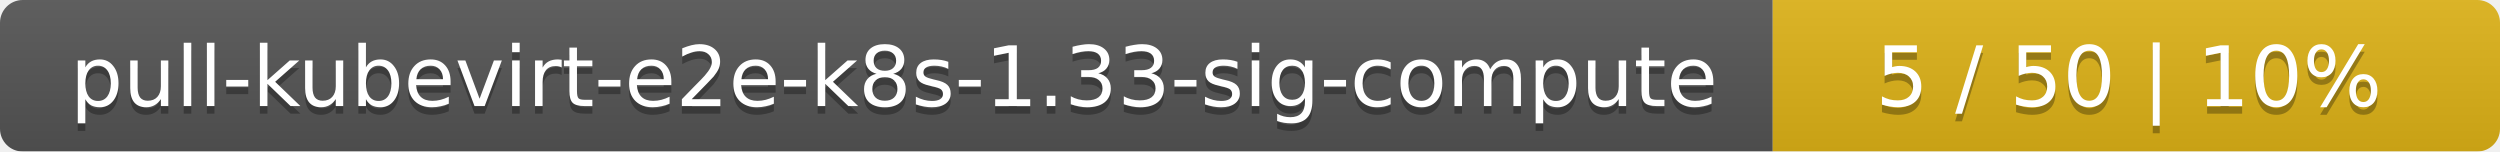
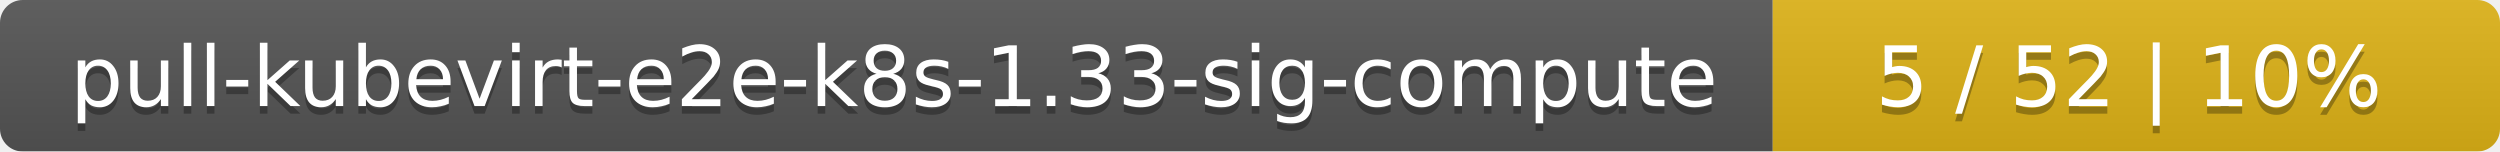
<svg xmlns="http://www.w3.org/2000/svg" width="330" height="20">
  <linearGradient id="smooth" x2="0" y2="100%">
    <stop offset="0" stop-color="#bbb" stop-opacity=".1" />
    <stop offset="1" stop-opacity=".1" />
  </linearGradient>
  <mask id="round">
    <rect width="330" height="20" rx="3" fill="#fff" />
  </mask>
  <g mask="url(#round)">
    <rect width="234" height="20" fill="#555" />
    <rect x="234" width="96" height="20" fill="#dfb317" />
    <rect width="330" height="20" fill="url(#smooth)" />
  </g>
  <g fill="#fff" text-anchor="middle" font-family="DejaVu Sans,Verdana,Geneva,sans-serif" font-size="11">
    <text x="118" y="15" fill="#010101" fill-opacity=".3">pull-kubevirt-e2e-k8s-1.33-sig-compute</text>
    <text x="118" y="14">pull-kubevirt-e2e-k8s-1.33-sig-compute</text>
-     <text x="281" y="15" fill="#010101" fill-opacity=".3">5 / 50    |    10%</text>
-     <text x="281" y="14">5 / 50    |    10%</text>
+     <text x="281" y="15" fill="#010101" fill-opacity=".3">5 / 52    |    10%</text>
+     <text x="281" y="14">5 / 52    |    10%</text>
  </g>
</svg>
